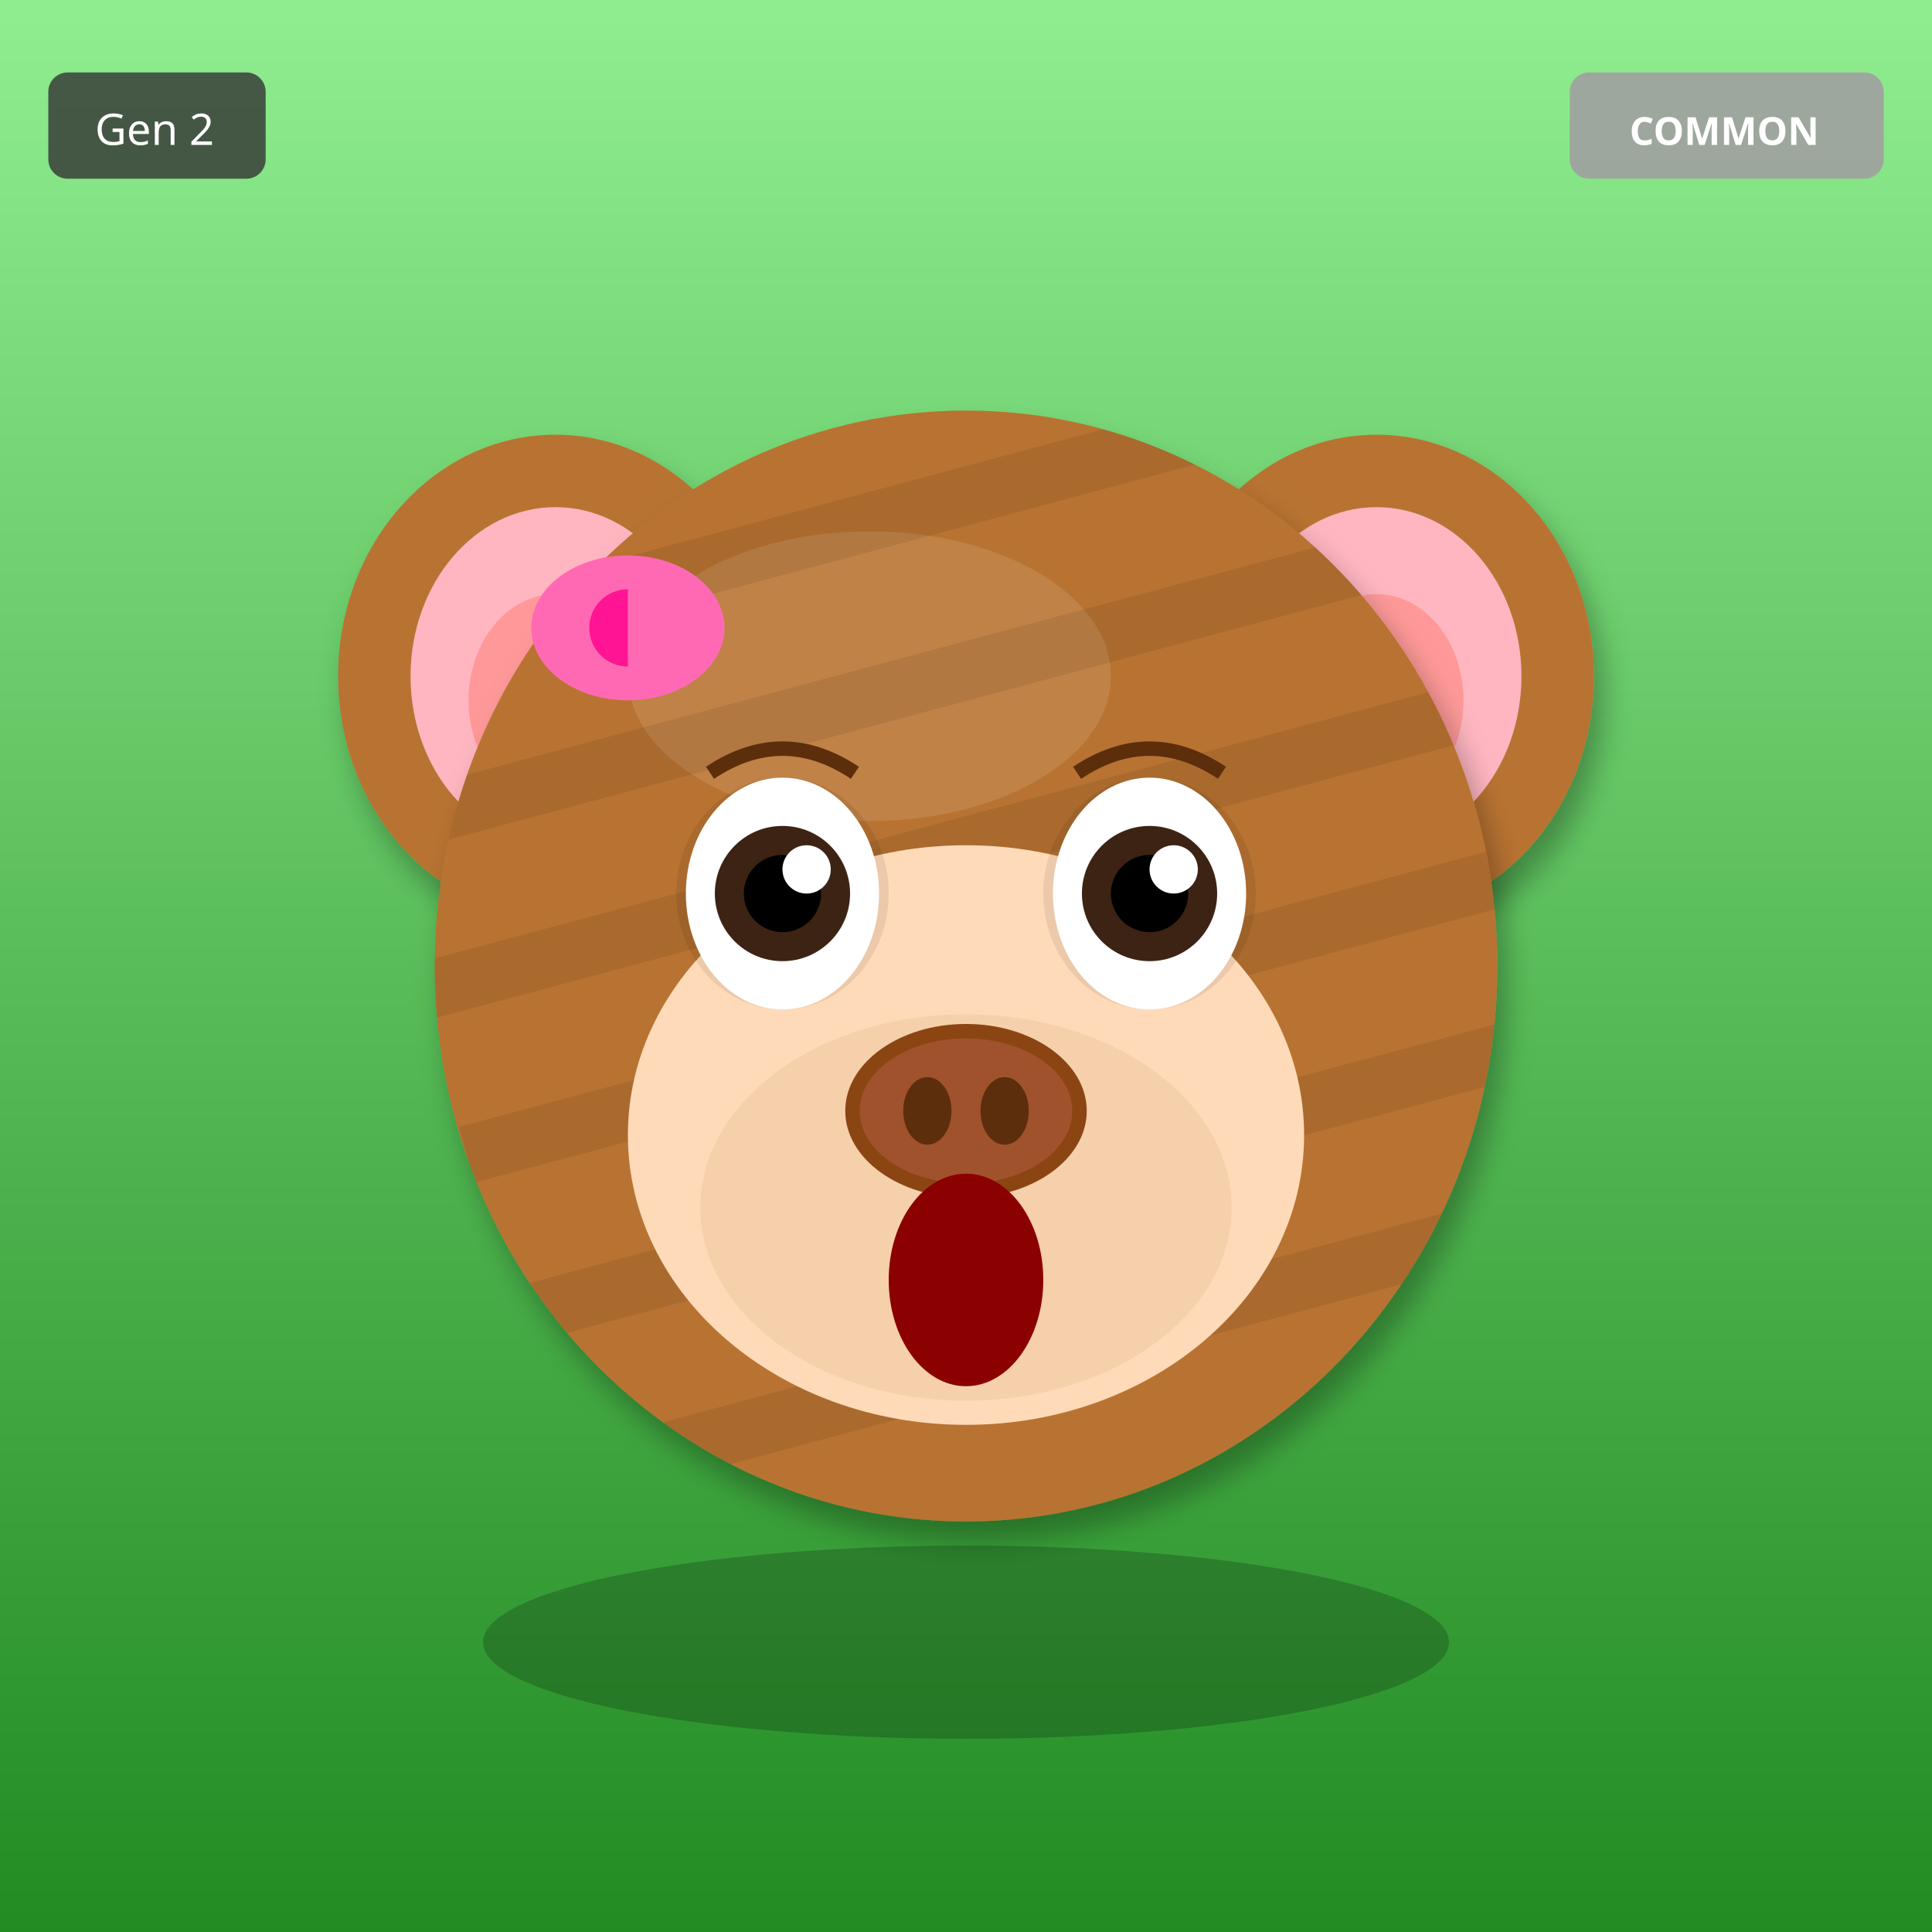
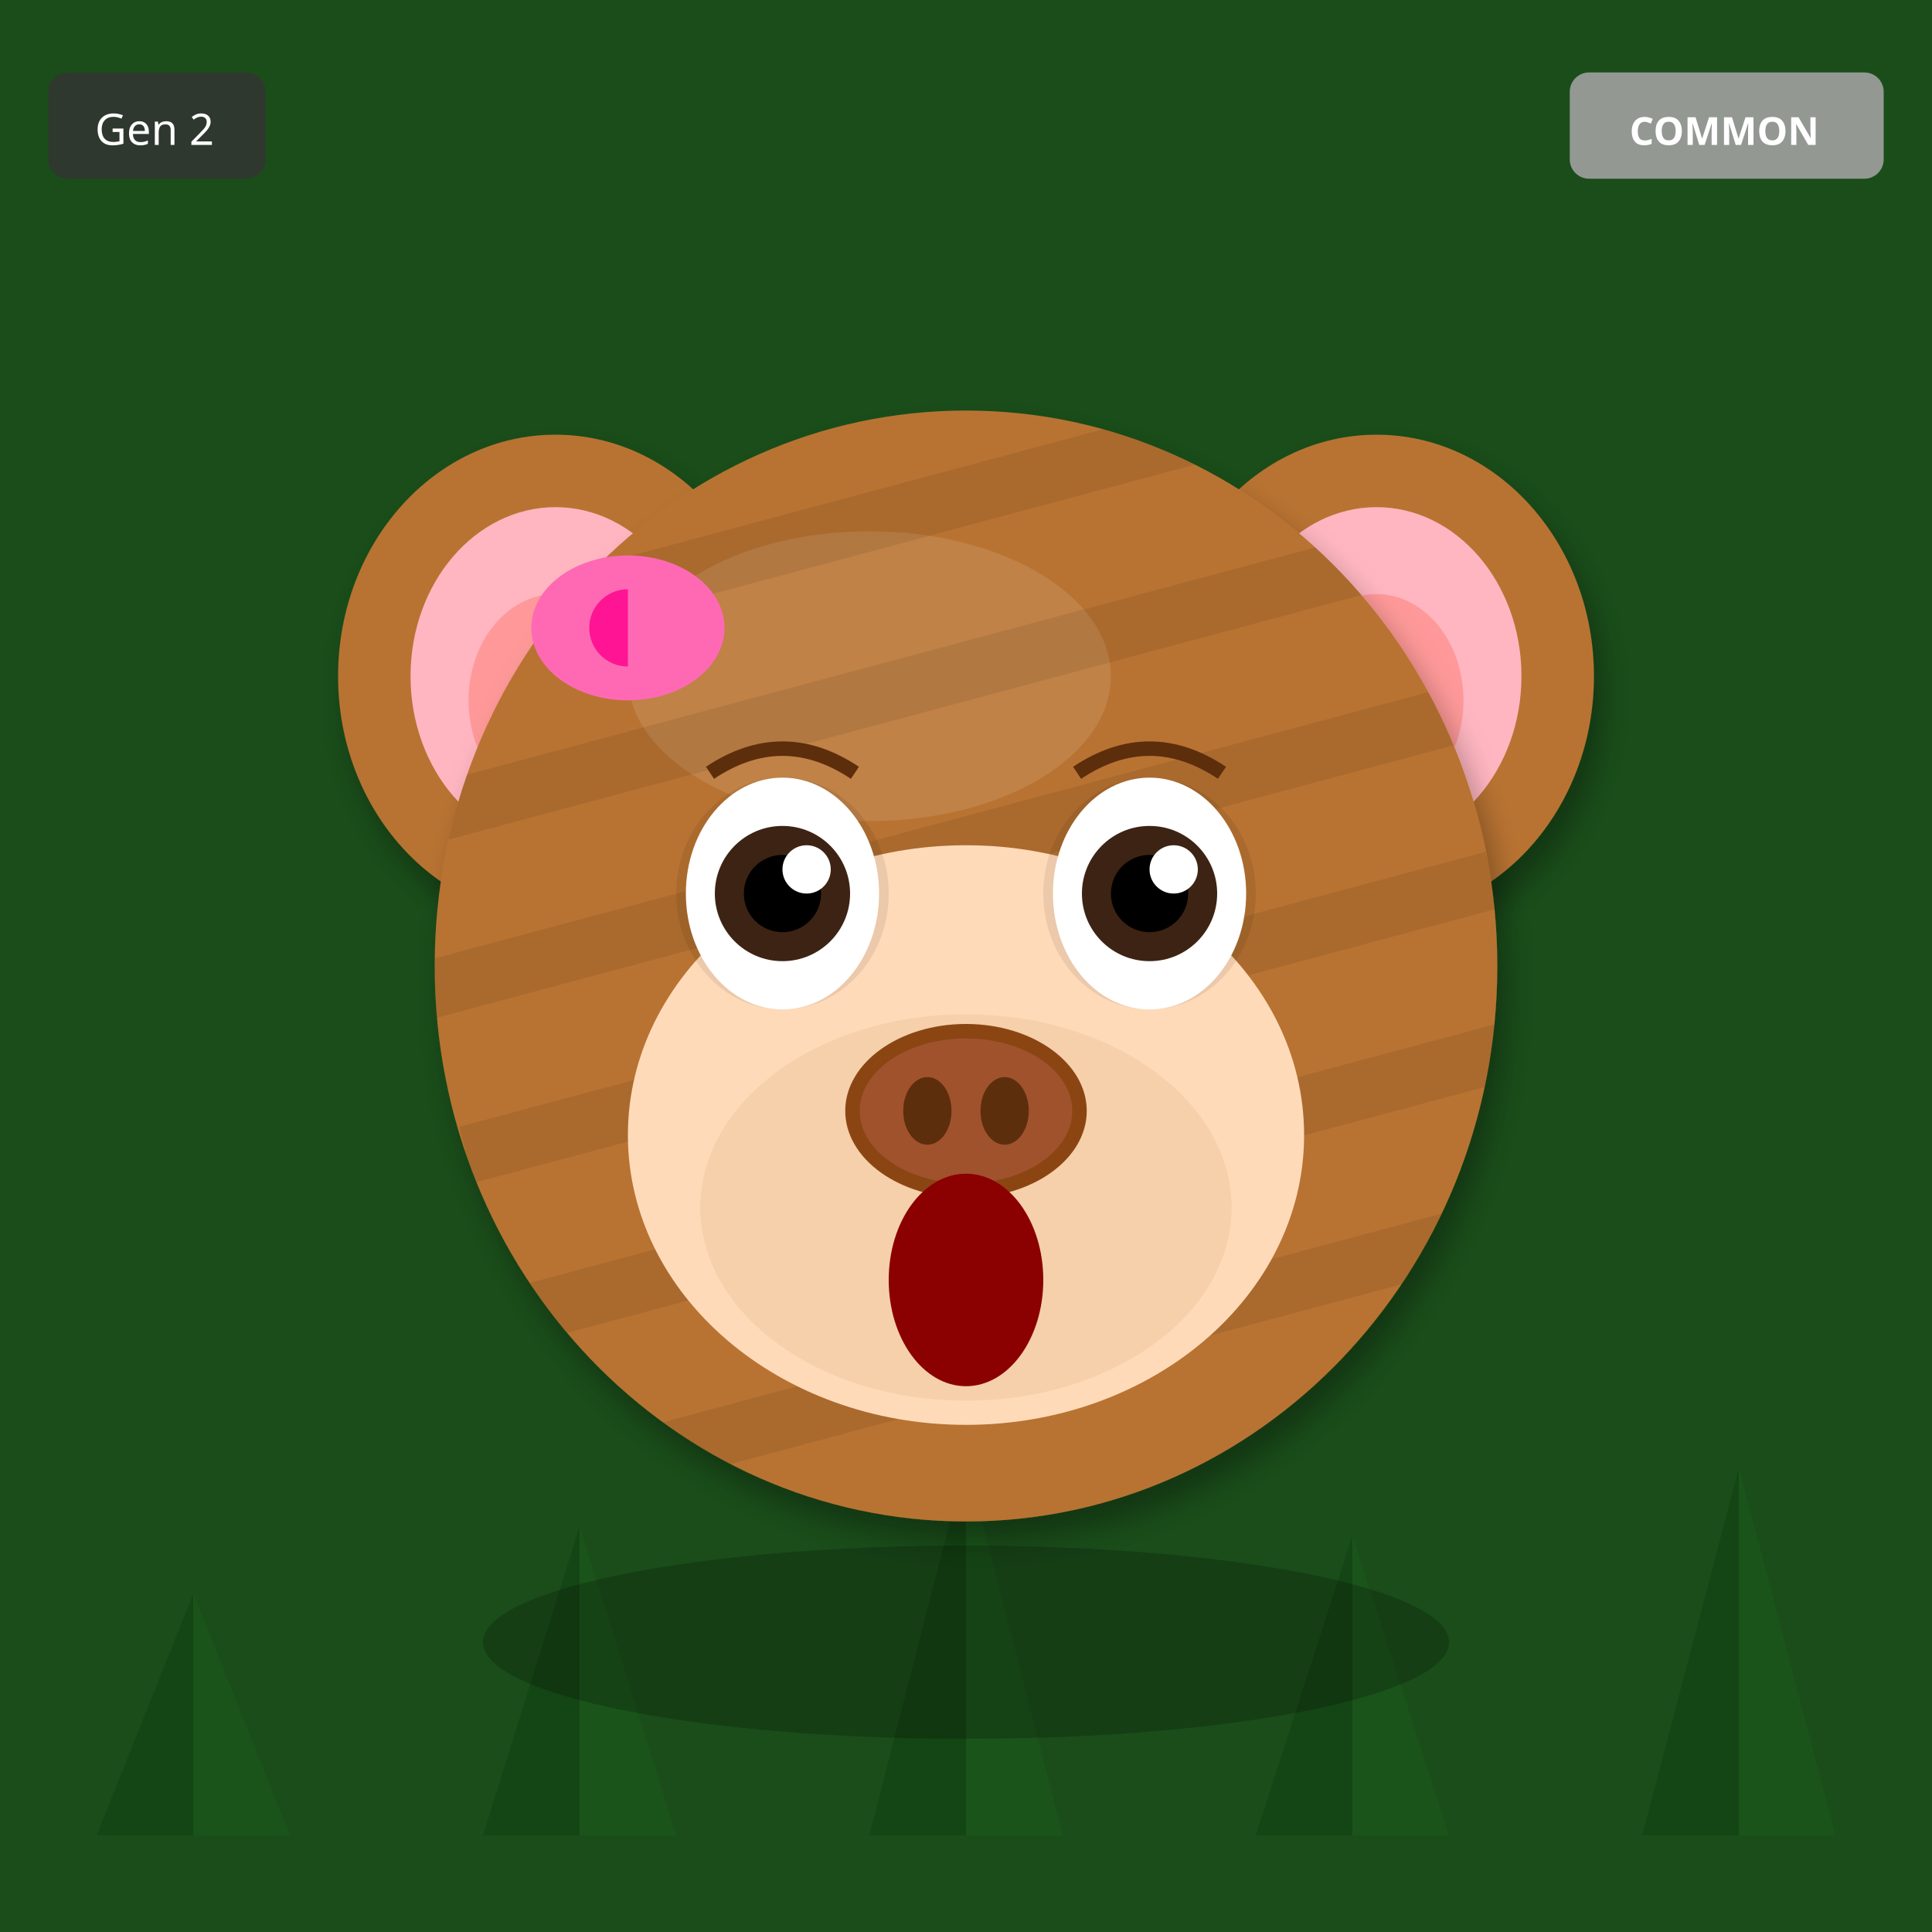
<svg xmlns="http://www.w3.org/2000/svg" width="400" height="400" viewBox="0 0 400 400">
  <defs>
    <filter id="shadow" x="-20%" y="-20%" width="140%" height="140%">
      <feDropShadow dx="2" dy="4" stdDeviation="3" flood-opacity="0.3" />
    </filter>
    <filter id="glow" x="-50%" y="-50%" width="200%" height="200%">
      <feGaussianBlur stdDeviation="8" result="blur" />
      <feMerge>
        <feMergeNode in="blur" />
        <feMergeNode in="SourceGraphic" />
      </feMerge>
    </filter>
    <linearGradient id="rainbow-body" x1="0%" y1="0%" x2="100%" y2="100%">
      <stop offset="0%" stop-color="#FF6B6B" />
      <stop offset="25%" stop-color="#FFE66D" />
      <stop offset="50%" stop-color="#4ECDC4" />
      <stop offset="75%" stop-color="#45B7D1" />
      <stop offset="100%" stop-color="#DDA0DD" />
    </linearGradient>
    <radialGradient id="galaxy-body" cx="30%" cy="30%">
      <stop offset="0%" stop-color="#E6E6FA" />
      <stop offset="50%" stop-color="#9370DB" />
      <stop offset="100%" stop-color="#1A0033" />
    </radialGradient>
    <linearGradient id="holo-body" x1="0%" y1="0%" x2="100%" y2="100%">
      <stop offset="0%" stop-color="#FF00FF" />
      <stop offset="50%" stop-color="#00FFFF" />
      <stop offset="100%" stop-color="#FFFF00" />
    </linearGradient>
    <linearGradient id="sky-gradient" x1="0%" y1="0%" x2="0%" y2="100%">
      <stop offset="0%" stop-color="#87CEEB" />
      <stop offset="100%" stop-color="#E0F4FF" />
    </linearGradient>
    <linearGradient id="grass-gradient" x1="0%" y1="0%" x2="0%" y2="100%">
      <stop offset="0%" stop-color="#90EE90" />
      <stop offset="100%" stop-color="#228B22" />
    </linearGradient>
    <linearGradient id="sunset-gradient" x1="0%" y1="0%" x2="0%" y2="100%">
      <stop offset="0%" stop-color="#FF6B6B" />
      <stop offset="50%" stop-color="#FFE66D" />
      <stop offset="100%" stop-color="#4ECDC4" />
    </linearGradient>
    <linearGradient id="aurora-gradient" x1="0%" y1="0%" x2="100%" y2="100%">
      <stop offset="0%" stop-color="#0D1B2A" />
      <stop offset="30%" stop-color="#00FF7F" />
      <stop offset="70%" stop-color="#FF00FF" />
      <stop offset="100%" stop-color="#0D1B2A" />
    </linearGradient>
    <radialGradient id="multiverse-gradient" cx="50%" cy="50%">
      <stop offset="0%" stop-color="#FFD700" />
      <stop offset="40%" stop-color="#FF00FF" />
      <stop offset="70%" stop-color="#00FFFF" />
      <stop offset="100%" stop-color="#000" />
    </radialGradient>
    <linearGradient id="rift-gradient" x1="0%" y1="0%" x2="100%" y2="100%">
      <stop offset="0%" stop-color="#000" />
      <stop offset="30%" stop-color="#9400D3" />
      <stop offset="50%" stop-color="#00FFFF" />
      <stop offset="70%" stop-color="#9400D3" />
      <stop offset="100%" stop-color="#000" />
    </linearGradient>
    <linearGradient id="heaven-gradient" x1="0%" y1="0%" x2="0%" y2="100%">
      <stop offset="0%" stop-color="#FFF" />
      <stop offset="50%" stop-color="#FFD700" stop-opacity="0.3" />
      <stop offset="100%" stop-color="#F0F8FF" />
    </linearGradient>
    <clipPath id="head-clip">
      <ellipse cx="200" cy="200" rx="110" ry="115" />
    </clipPath>
  </defs>
-   <rect width="400" height="400" fill="url(#grass-gradient)" />
+   <rect width="400" height="400" fill="#1A4D1A" />
+   <polygon points="40,380 20,380 40,330" fill="#0D3D0D" opacity="0.5" />
+   <polygon points="40,380 60,380 40,330" fill="#1A5C1A" opacity="0.5" />
+   <polygon points="120,380 100,380 120,316" fill="#0D3D0D" opacity="0.5" />
+   <polygon points="120,380 140,380 120,316" fill="#1A5C1A" opacity="0.5" />
+   <polygon points="200,380 180,380 200,302" fill="#0D3D0D" opacity="0.5" />
+   <polygon points="200,380 220,380 200,302" fill="#1A5C1A" opacity="0.5" />
+   <polygon points="280,380 260,380 280,318" fill="#0D3D0D" opacity="0.5" />
+   <polygon points="280,380 300,380 280,318" fill="#1A5C1A" opacity="0.5" />
+   <polygon points="360,380 340,380 360,304" fill="#0D3D0D" opacity="0.5" />
+   <polygon points="360,380 380,380 360,304" fill="#1A5C1A" opacity="0.5" />
  <ellipse cx="115" cy="140" rx="45" ry="50" fill="#B87333" filter="url(#shadow)" />
  <ellipse cx="115" cy="140" rx="30" ry="35" fill="#FFB6C1" />
  <ellipse cx="115" cy="145" rx="18" ry="22" fill="#FF9999" />
  <ellipse cx="285" cy="140" rx="45" ry="50" fill="#B87333" filter="url(#shadow)" />
  <ellipse cx="285" cy="140" rx="30" ry="35" fill="#FFB6C1" />
  <ellipse cx="285" cy="145" rx="18" ry="22" fill="#FF9999" />
  <ellipse cx="200" cy="200" rx="110" ry="115" fill="#B87333" filter="url(#shadow)" />
  <ellipse cx="180" cy="140" rx="50" ry="30" fill="#D4A574" opacity="0.3" />
  <g clip-path="url(#head-clip)">
    <rect x="90" y="100" width="220" height="12" fill="#000" opacity="0.08" transform="rotate(-15 200 200)" />
    <rect x="90" y="135" width="220" height="12" fill="#000" opacity="0.08" transform="rotate(-15 200 200)" />
    <rect x="90" y="170" width="220" height="12" fill="#000" opacity="0.08" transform="rotate(-15 200 200)" />
    <rect x="90" y="205" width="220" height="12" fill="#000" opacity="0.08" transform="rotate(-15 200 200)" />
    <rect x="90" y="240" width="220" height="12" fill="#000" opacity="0.08" transform="rotate(-15 200 200)" />
    <rect x="90" y="275" width="220" height="12" fill="#000" opacity="0.08" transform="rotate(-15 200 200)" />
  </g>
  <ellipse cx="200" cy="235" rx="70" ry="60" fill="#FFDAB9" />
  <ellipse cx="200" cy="250" rx="55" ry="40" fill="#DEB887" opacity="0.3" />
  <ellipse cx="162" cy="185" rx="22" ry="24" fill="#000" opacity="0.08" />
  <ellipse cx="238" cy="185" rx="22" ry="24" fill="#000" opacity="0.08" />
  <ellipse cx="162" cy="185" rx="20" ry="24" fill="white" />
  <circle cx="162" cy="185" r="14" fill="#3D2314" />
  <circle cx="162" cy="185" r="8" fill="#000" />
  <circle cx="167" cy="180" r="5" fill="white" />
  <ellipse cx="238" cy="185" rx="20" ry="24" fill="white" />
  <circle cx="238" cy="185" r="14" fill="#3D2314" />
  <circle cx="238" cy="185" r="8" fill="#000" />
  <circle cx="243" cy="180" r="5" fill="white" />
  <g>
    <ellipse cx="200" cy="230" rx="25" ry="18" fill="#8B4513" />
    <ellipse cx="200" cy="230" rx="22" ry="15" fill="#A0522D" />
    <ellipse cx="192" cy="230" rx="5" ry="7" fill="#5D2E0C" />
    <ellipse cx="208" cy="230" rx="5" ry="7" fill="#5D2E0C" />
  </g>
  <ellipse cx="200" cy="265" rx="16" ry="22" fill="#8B0000" />
  <path d="M147 160 Q162 150 177 160" stroke="#5D2E0C" stroke-width="3" fill="none" />
  <path d="M223 160 Q238 150 253 160" stroke="#5D2E0C" stroke-width="3" fill="none" />
  <ellipse cx="130" cy="130" rx="20" ry="15" fill="#FF69B4" />
  <ellipse cx="130" cy="130" rx="8" ry="8" fill="#FF1493" />
  <polygon points="130,115 145,130 130,145" fill="#FF69B4" />
  <ellipse cx="200" cy="340" rx="100" ry="20" fill="#000" opacity="0.2" />
  <g transform="translate(325, 15)">
    <rect width="65" height="22" rx="4" fill="#A0A0A0" opacity="0.9" />
    <text x="32" y="15" font-size="8" fill="#FFF" text-anchor="middle" font-family="sans-serif" font-weight="bold">COMMON</text>
  </g>
  <g transform="translate(10, 15)">
    <rect width="45" height="22" rx="4" fill="#333" opacity="0.8" />
    <text x="22" y="15" font-size="9" fill="#FFF" text-anchor="middle" font-family="sans-serif">Gen 2</text>
  </g>
</svg>
